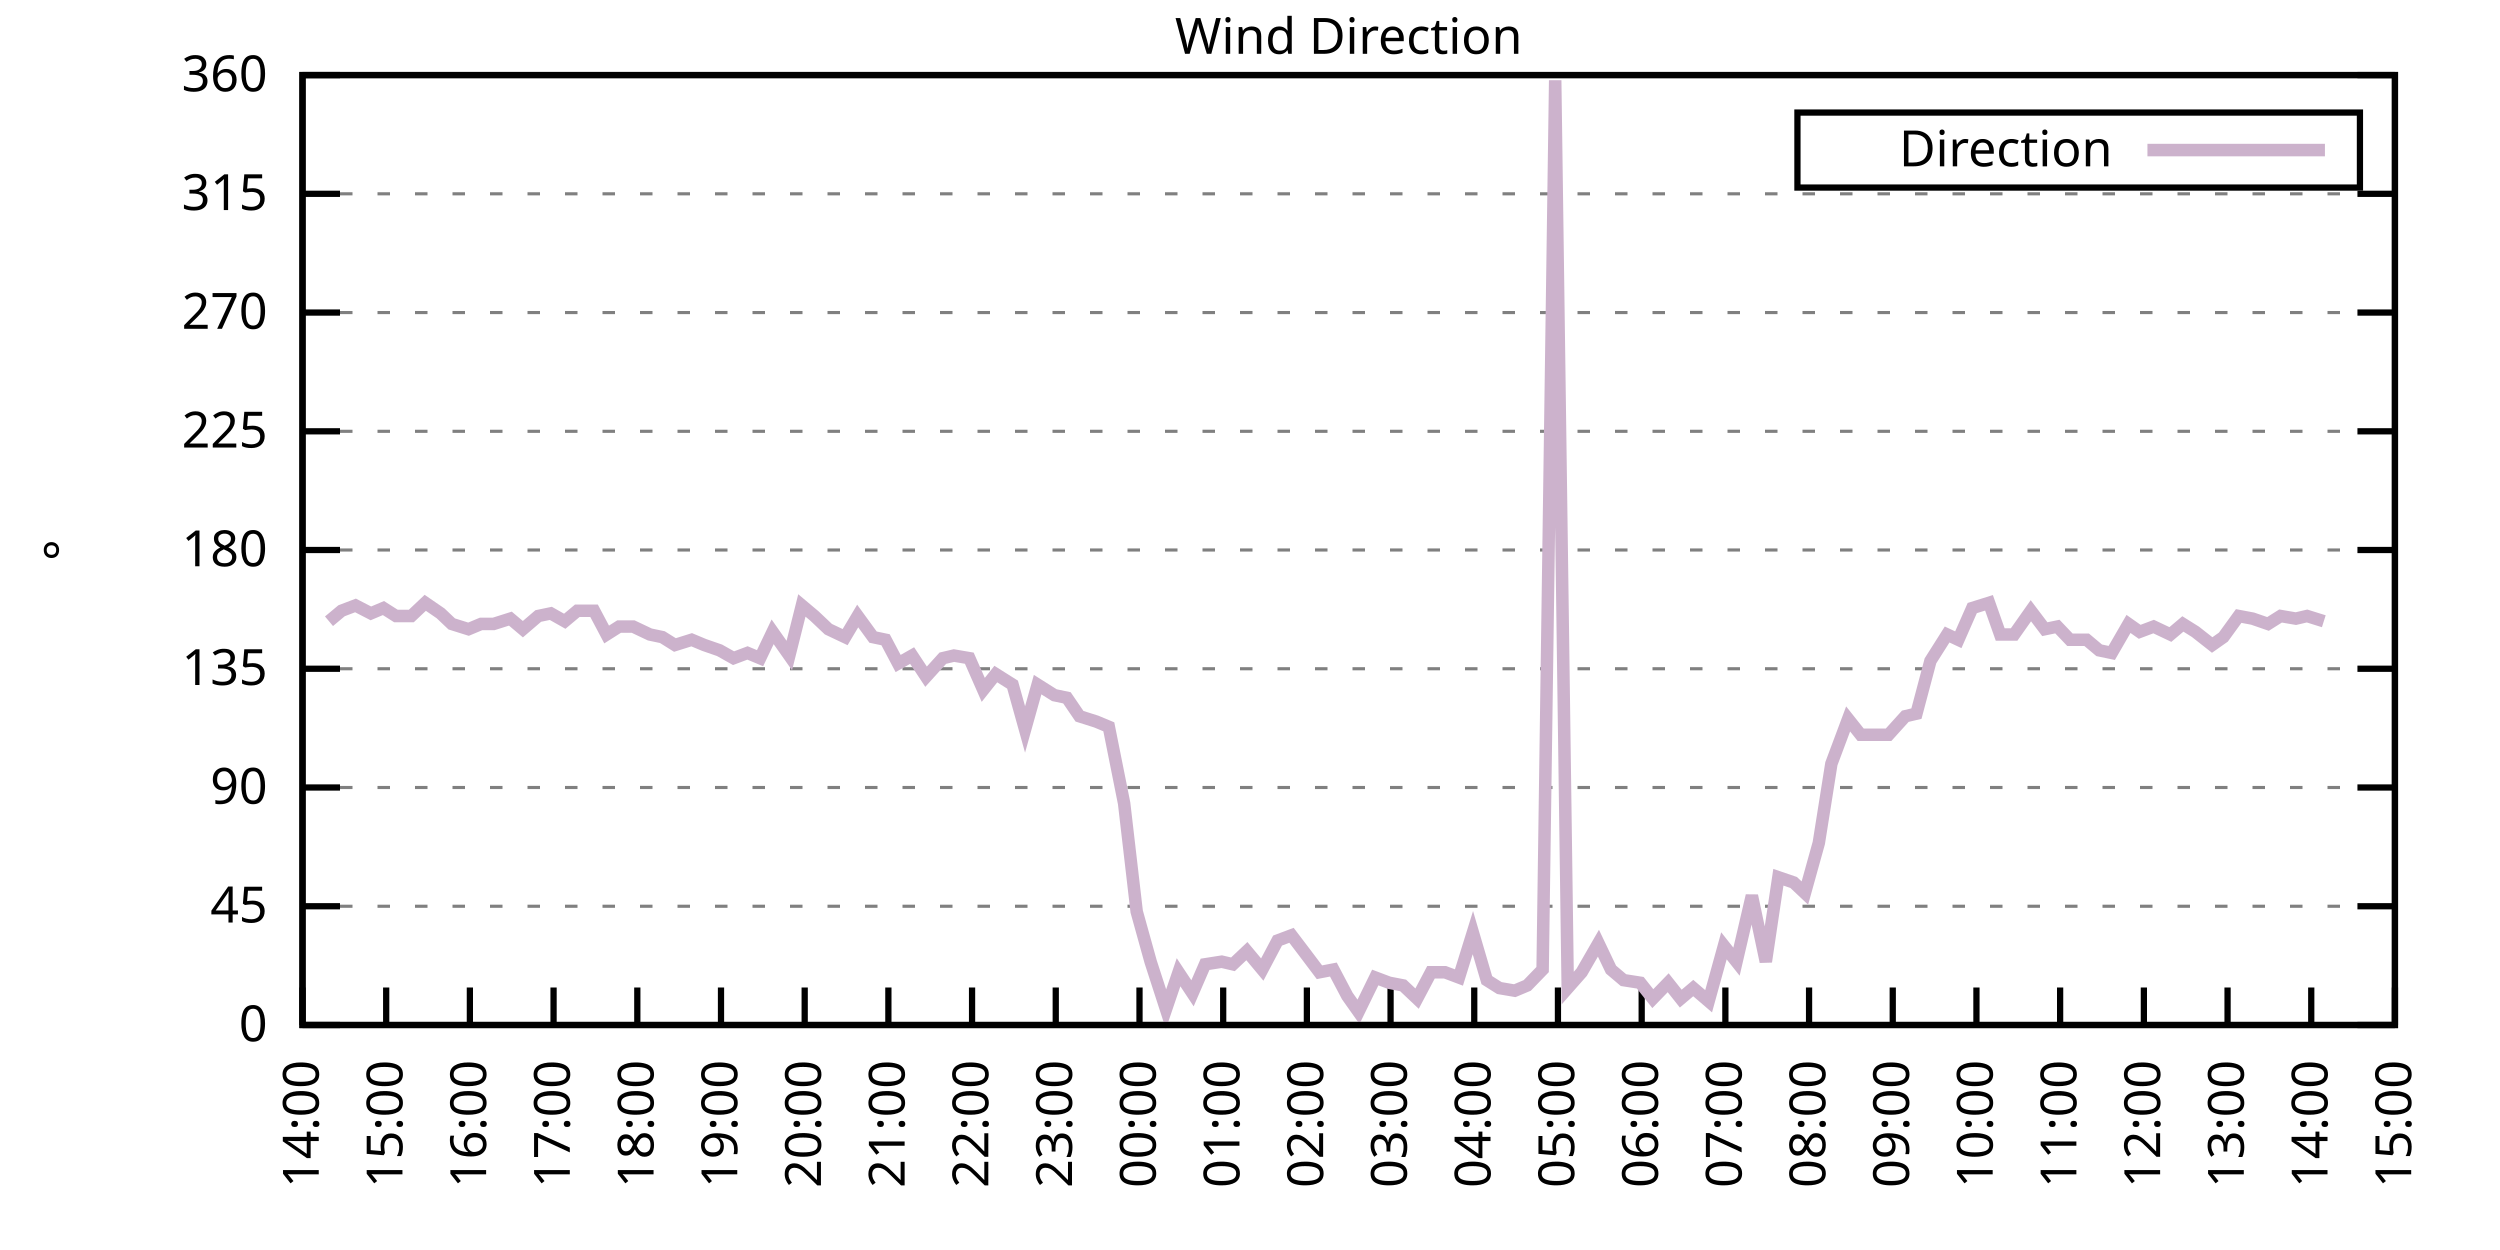
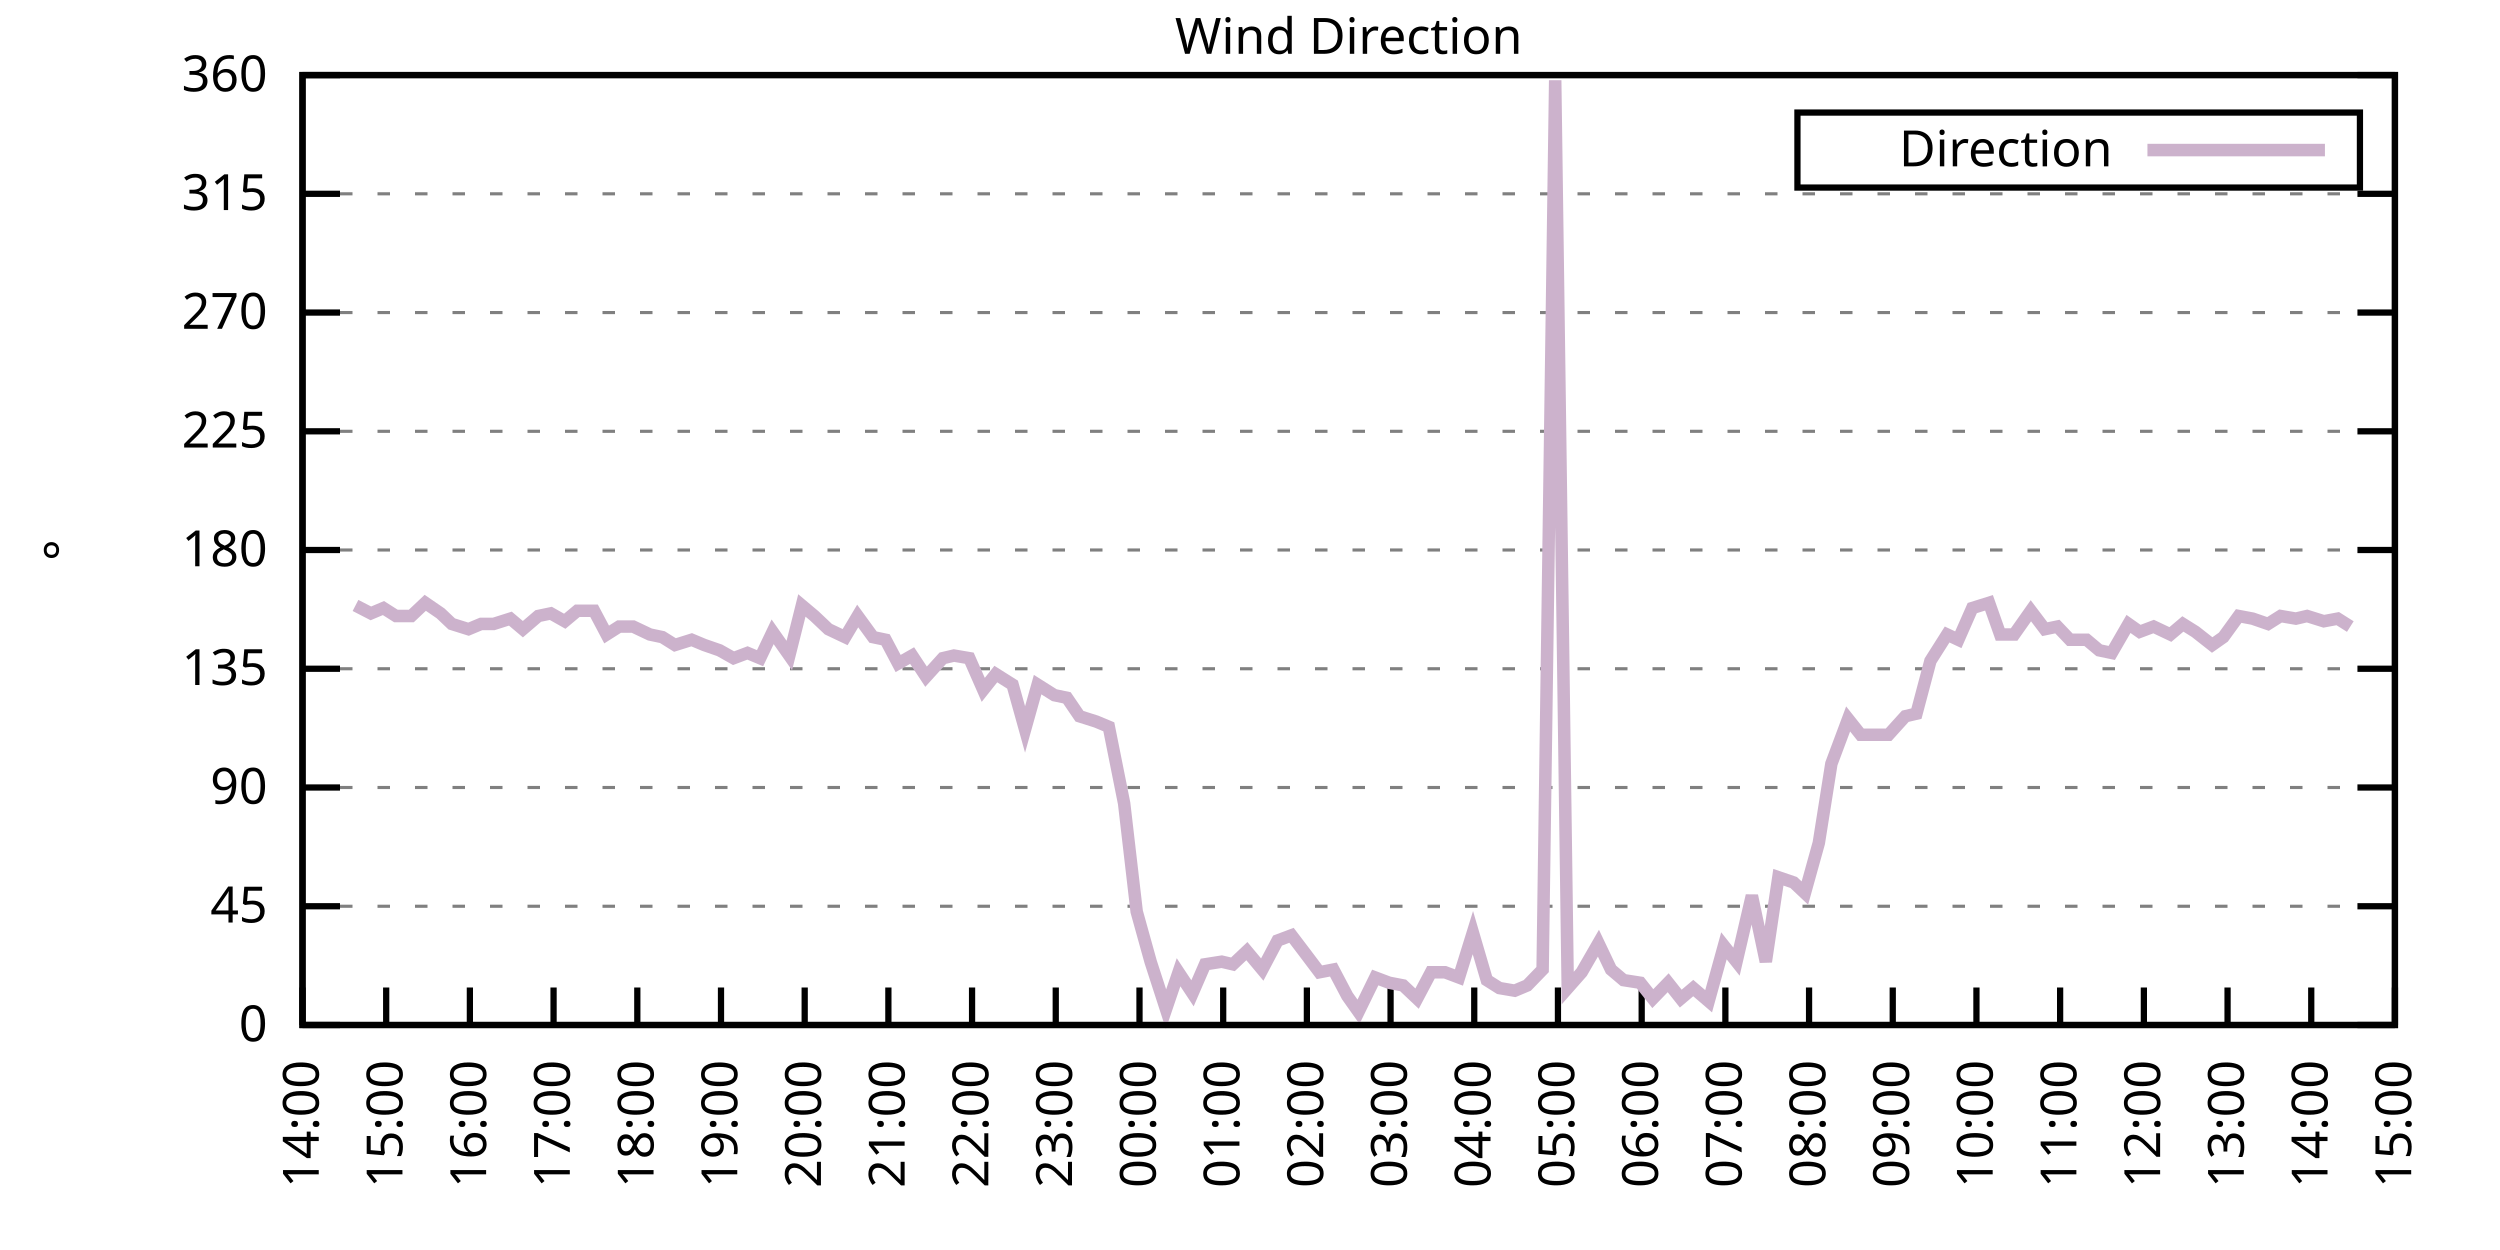
<svg xmlns="http://www.w3.org/2000/svg" xmlns:xlink="http://www.w3.org/1999/xlink" width="400" height="200" viewBox="0 0 400 200">
  <g id="gnuplot_canvas">
    <rect x="0" y="0" width="400" height="200" fill="none" />
    <defs>
      <circle id="gpDot" r="0.5" stroke-width="0.5" stroke="currentColor" />
      <path id="gpPt0" stroke-width="0.333" stroke="currentColor" d="M-1,0 h2 M0,-1 v2" />
      <path id="gpPt1" stroke-width="0.333" stroke="currentColor" d="M-1,-1 L1,1 M1,-1 L-1,1" />
      <path id="gpPt2" stroke-width="0.333" stroke="currentColor" d="M-1,0 L1,0 M0,-1 L0,1 M-1,-1 L1,1 M-1,1 L1,-1" />
      <rect id="gpPt3" stroke-width="0.333" stroke="currentColor" x="-1" y="-1" width="2" height="2" />
      <rect id="gpPt4" stroke-width="0.333" stroke="currentColor" fill="currentColor" x="-1" y="-1" width="2" height="2" />
      <circle id="gpPt5" stroke-width="0.333" stroke="currentColor" cx="0" cy="0" r="1" />
      <use xlink:href="#gpPt5" id="gpPt6" fill="currentColor" stroke="none" />
      <path id="gpPt7" stroke-width="0.333" stroke="currentColor" d="M0,-1.33 L-1.33,0.67 L1.33,0.67 z" />
      <use xlink:href="#gpPt7" id="gpPt8" fill="currentColor" stroke="none" />
      <use xlink:href="#gpPt7" id="gpPt9" stroke="currentColor" transform="rotate(180)" />
      <use xlink:href="#gpPt9" id="gpPt10" fill="currentColor" stroke="none" />
      <use xlink:href="#gpPt3" id="gpPt11" stroke="currentColor" transform="rotate(45)" />
      <use xlink:href="#gpPt11" id="gpPt12" fill="currentColor" stroke="none" />
      <path id="gpPt13" stroke-width="0.333" stroke="currentColor" d="M0,1.330 L1.265,0.411 L0.782,-1.067 L-0.782,-1.076 L-1.265,0.411 z" />
      <use xlink:href="#gpPt13" id="gpPt14" fill="currentColor" stroke="none" />
      <filter id="textbox" filterUnits="objectBoundingBox" x="0" y="0" height="1" width="1">
        <feFlood flood-color="white" flood-opacity="1" result="bgnd" />
        <feComposite in="SourceGraphic" in2="bgnd" operator="atop" />
      </filter>
      <filter id="greybox" filterUnits="objectBoundingBox" x="0" y="0" height="1" width="1">
        <feFlood flood-color="lightgrey" flood-opacity="1" result="grey" />
        <feComposite in="SourceGraphic" in2="grey" operator="atop" />
      </filter>
    </defs>
    <g fill="none" color="white" stroke="currentColor" stroke-width="1.00" stroke-linecap="butt" stroke-linejoin="miter">
</g>
    <g fill="none" color="black" stroke="currentColor" stroke-width="1.00" stroke-linecap="butt" stroke-linejoin="miter">
      <g stroke="none" shape-rendering="crispEdges">
        <polygon fill="rgb(255, 255, 255)" points="48.40,164.00 383.18,164.00 383.18,12.02 48.40,12.02 " />
      </g>
    </g>
    <g fill="none" color="black" stroke="currentColor" stroke-width="1.00" stroke-linecap="butt" stroke-linejoin="miter">
</g>
    <g fill="none" color="black" stroke="black" stroke-width="0.50" stroke-linecap="butt" stroke-linejoin="miter">
</g>
    <g fill="none" color="gray" stroke="currentColor" stroke-width="0.50" stroke-linecap="butt" stroke-linejoin="miter">
      <path stroke="gray" stroke-dasharray="2,4" class="gridline" d="M48.40,164.00 L383.19,164.00  " />
    </g>
    <g fill="none" color="gray" stroke="gray" stroke-width="1.00" stroke-linecap="butt" stroke-linejoin="miter">
</g>
    <g fill="none" color="black" stroke="currentColor" stroke-width="1.00" stroke-linecap="butt" stroke-linejoin="miter">
      <path stroke="black" d="M48.40,164.00 L54.40,164.00 M383.19,164.00 L377.19,164.00  " />
      <g transform="translate(42.80,166.60)" stroke="none" fill="black" font-family="Sans" font-size="8.00" text-anchor="end">
        <text>
          <tspan font-family="Sans"> 0</tspan>
        </text>
      </g>
    </g>
    <g fill="none" color="black" stroke="currentColor" stroke-width="1.00" stroke-linecap="butt" stroke-linejoin="miter">
</g>
    <g fill="none" color="black" stroke="black" stroke-width="0.50" stroke-linecap="butt" stroke-linejoin="miter">
</g>
    <g fill="none" color="gray" stroke="currentColor" stroke-width="0.50" stroke-linecap="butt" stroke-linejoin="miter">
      <path stroke="gray" stroke-dasharray="2,4" class="gridline" d="M48.40,145.00 L383.19,145.00  " />
    </g>
    <g fill="none" color="gray" stroke="gray" stroke-width="1.00" stroke-linecap="butt" stroke-linejoin="miter">
</g>
    <g fill="none" color="black" stroke="currentColor" stroke-width="1.00" stroke-linecap="butt" stroke-linejoin="miter">
      <path stroke="black" d="M48.40,145.00 L54.40,145.00 M383.19,145.00 L377.19,145.00  " />
      <g transform="translate(42.80,147.60)" stroke="none" fill="black" font-family="Sans" font-size="8.00" text-anchor="end">
        <text>
          <tspan font-family="Sans"> 45</tspan>
        </text>
      </g>
    </g>
    <g fill="none" color="black" stroke="currentColor" stroke-width="1.00" stroke-linecap="butt" stroke-linejoin="miter">
</g>
    <g fill="none" color="black" stroke="black" stroke-width="0.50" stroke-linecap="butt" stroke-linejoin="miter">
</g>
    <g fill="none" color="gray" stroke="currentColor" stroke-width="0.50" stroke-linecap="butt" stroke-linejoin="miter">
      <path stroke="gray" stroke-dasharray="2,4" class="gridline" d="M48.40,126.00 L383.19,126.00  " />
    </g>
    <g fill="none" color="gray" stroke="gray" stroke-width="1.00" stroke-linecap="butt" stroke-linejoin="miter">
</g>
    <g fill="none" color="black" stroke="currentColor" stroke-width="1.00" stroke-linecap="butt" stroke-linejoin="miter">
      <path stroke="black" d="M48.40,126.00 L54.40,126.00 M383.19,126.00 L377.19,126.00  " />
      <g transform="translate(42.80,128.60)" stroke="none" fill="black" font-family="Sans" font-size="8.00" text-anchor="end">
        <text>
          <tspan font-family="Sans"> 90</tspan>
        </text>
      </g>
    </g>
    <g fill="none" color="black" stroke="currentColor" stroke-width="1.00" stroke-linecap="butt" stroke-linejoin="miter">
</g>
    <g fill="none" color="black" stroke="black" stroke-width="0.50" stroke-linecap="butt" stroke-linejoin="miter">
</g>
    <g fill="none" color="gray" stroke="currentColor" stroke-width="0.50" stroke-linecap="butt" stroke-linejoin="miter">
      <path stroke="gray" stroke-dasharray="2,4" class="gridline" d="M48.40,107.00 L383.19,107.00  " />
    </g>
    <g fill="none" color="gray" stroke="gray" stroke-width="1.00" stroke-linecap="butt" stroke-linejoin="miter">
</g>
    <g fill="none" color="black" stroke="currentColor" stroke-width="1.00" stroke-linecap="butt" stroke-linejoin="miter">
      <path stroke="black" d="M48.40,107.00 L54.40,107.00 M383.19,107.00 L377.19,107.00  " />
      <g transform="translate(42.80,109.60)" stroke="none" fill="black" font-family="Sans" font-size="8.00" text-anchor="end">
        <text>
          <tspan font-family="Sans"> 135</tspan>
        </text>
      </g>
    </g>
    <g fill="none" color="black" stroke="currentColor" stroke-width="1.00" stroke-linecap="butt" stroke-linejoin="miter">
</g>
    <g fill="none" color="black" stroke="black" stroke-width="0.50" stroke-linecap="butt" stroke-linejoin="miter">
</g>
    <g fill="none" color="gray" stroke="currentColor" stroke-width="0.50" stroke-linecap="butt" stroke-linejoin="miter">
      <path stroke="gray" stroke-dasharray="2,4" class="gridline" d="M48.40,88.00 L383.19,88.00  " />
    </g>
    <g fill="none" color="gray" stroke="gray" stroke-width="1.00" stroke-linecap="butt" stroke-linejoin="miter">
</g>
    <g fill="none" color="black" stroke="currentColor" stroke-width="1.00" stroke-linecap="butt" stroke-linejoin="miter">
      <path stroke="black" d="M48.40,88.00 L54.40,88.00 M383.19,88.00 L377.19,88.00  " />
      <g transform="translate(42.80,90.60)" stroke="none" fill="black" font-family="Sans" font-size="8.00" text-anchor="end">
        <text>
          <tspan font-family="Sans"> 180</tspan>
        </text>
      </g>
    </g>
    <g fill="none" color="black" stroke="currentColor" stroke-width="1.00" stroke-linecap="butt" stroke-linejoin="miter">
</g>
    <g fill="none" color="black" stroke="black" stroke-width="0.50" stroke-linecap="butt" stroke-linejoin="miter">
</g>
    <g fill="none" color="gray" stroke="currentColor" stroke-width="0.50" stroke-linecap="butt" stroke-linejoin="miter">
      <path stroke="gray" stroke-dasharray="2,4" class="gridline" d="M48.40,69.01 L383.19,69.01  " />
    </g>
    <g fill="none" color="gray" stroke="gray" stroke-width="1.00" stroke-linecap="butt" stroke-linejoin="miter">
</g>
    <g fill="none" color="black" stroke="currentColor" stroke-width="1.00" stroke-linecap="butt" stroke-linejoin="miter">
      <path stroke="black" d="M48.40,69.01 L54.40,69.01 M383.19,69.01 L377.19,69.01  " />
      <g transform="translate(42.80,71.61)" stroke="none" fill="black" font-family="Sans" font-size="8.00" text-anchor="end">
        <text>
          <tspan font-family="Sans"> 225</tspan>
        </text>
      </g>
    </g>
    <g fill="none" color="black" stroke="currentColor" stroke-width="1.00" stroke-linecap="butt" stroke-linejoin="miter">
</g>
    <g fill="none" color="black" stroke="black" stroke-width="0.50" stroke-linecap="butt" stroke-linejoin="miter">
</g>
    <g fill="none" color="gray" stroke="currentColor" stroke-width="0.50" stroke-linecap="butt" stroke-linejoin="miter">
      <path stroke="gray" stroke-dasharray="2,4" class="gridline" d="M48.40,50.01 L383.19,50.01  " />
    </g>
    <g fill="none" color="gray" stroke="gray" stroke-width="1.00" stroke-linecap="butt" stroke-linejoin="miter">
</g>
    <g fill="none" color="black" stroke="currentColor" stroke-width="1.00" stroke-linecap="butt" stroke-linejoin="miter">
      <path stroke="black" d="M48.40,50.01 L54.40,50.01 M383.19,50.01 L377.19,50.01  " />
      <g transform="translate(42.80,52.61)" stroke="none" fill="black" font-family="Sans" font-size="8.00" text-anchor="end">
        <text>
          <tspan font-family="Sans"> 270</tspan>
        </text>
      </g>
    </g>
    <g fill="none" color="black" stroke="currentColor" stroke-width="1.00" stroke-linecap="butt" stroke-linejoin="miter">
</g>
    <g fill="none" color="black" stroke="black" stroke-width="0.50" stroke-linecap="butt" stroke-linejoin="miter">
</g>
    <g fill="none" color="gray" stroke="currentColor" stroke-width="0.50" stroke-linecap="butt" stroke-linejoin="miter">
      <path stroke="gray" stroke-dasharray="2,4" class="gridline" d="M48.40,31.01 L383.19,31.01  " />
    </g>
    <g fill="none" color="gray" stroke="gray" stroke-width="1.00" stroke-linecap="butt" stroke-linejoin="miter">
</g>
    <g fill="none" color="black" stroke="currentColor" stroke-width="1.00" stroke-linecap="butt" stroke-linejoin="miter">
      <path stroke="black" d="M48.40,31.01 L54.40,31.01 M383.19,31.01 L377.19,31.01  " />
      <g transform="translate(42.80,33.61)" stroke="none" fill="black" font-family="Sans" font-size="8.00" text-anchor="end">
        <text>
          <tspan font-family="Sans"> 315</tspan>
        </text>
      </g>
    </g>
    <g fill="none" color="black" stroke="currentColor" stroke-width="1.00" stroke-linecap="butt" stroke-linejoin="miter">
</g>
    <g fill="none" color="black" stroke="black" stroke-width="0.50" stroke-linecap="butt" stroke-linejoin="miter">
</g>
    <g fill="none" color="gray" stroke="currentColor" stroke-width="0.50" stroke-linecap="butt" stroke-linejoin="miter">
      <path stroke="gray" stroke-dasharray="2,4" class="gridline" d="M48.40,12.01 L383.19,12.01  " />
    </g>
    <g fill="none" color="gray" stroke="gray" stroke-width="1.00" stroke-linecap="butt" stroke-linejoin="miter">
</g>
    <g fill="none" color="black" stroke="currentColor" stroke-width="1.00" stroke-linecap="butt" stroke-linejoin="miter">
      <path stroke="black" d="M48.40,12.01 L54.40,12.01 M383.19,12.01 L377.19,12.01  " />
      <g transform="translate(42.80,14.61)" stroke="none" fill="black" font-family="Sans" font-size="8.00" text-anchor="end">
        <text>
          <tspan font-family="Sans"> 360</tspan>
        </text>
      </g>
    </g>
    <g fill="none" color="black" stroke="currentColor" stroke-width="1.00" stroke-linecap="butt" stroke-linejoin="miter">
      <path stroke="black" d="M48.40,164.00 L48.40,158.00  " />
      <g transform="translate(51.00,169.60) rotate(270.00)" stroke="none" fill="black" font-family="Sans" font-size="8.00" text-anchor="end">
        <text>
          <tspan font-family="Sans">14:00</tspan>
        </text>
      </g>
    </g>
    <g fill="none" color="black" stroke="currentColor" stroke-width="1.00" stroke-linecap="butt" stroke-linejoin="miter">
      <path stroke="black" d="M61.79,164.00 L61.79,158.00  " />
      <g transform="translate(64.39,169.60) rotate(270.00)" stroke="none" fill="black" font-family="Sans" font-size="8.00" text-anchor="end">
        <text>
          <tspan font-family="Sans">15:00</tspan>
        </text>
      </g>
    </g>
    <g fill="none" color="black" stroke="currentColor" stroke-width="1.00" stroke-linecap="butt" stroke-linejoin="miter">
      <path stroke="black" d="M75.18,164.00 L75.18,158.00  " />
      <g transform="translate(77.78,169.60) rotate(270.00)" stroke="none" fill="black" font-family="Sans" font-size="8.00" text-anchor="end">
        <text>
          <tspan font-family="Sans">16:00</tspan>
        </text>
      </g>
    </g>
    <g fill="none" color="black" stroke="currentColor" stroke-width="1.00" stroke-linecap="butt" stroke-linejoin="miter">
      <path stroke="black" d="M88.57,164.00 L88.57,158.00  " />
      <g transform="translate(91.17,169.60) rotate(270.00)" stroke="none" fill="black" font-family="Sans" font-size="8.00" text-anchor="end">
        <text>
          <tspan font-family="Sans">17:00</tspan>
        </text>
      </g>
    </g>
    <g fill="none" color="black" stroke="currentColor" stroke-width="1.00" stroke-linecap="butt" stroke-linejoin="miter">
      <path stroke="black" d="M101.97,164.00 L101.97,158.00  " />
      <g transform="translate(104.57,169.60) rotate(270.00)" stroke="none" fill="black" font-family="Sans" font-size="8.00" text-anchor="end">
        <text>
          <tspan font-family="Sans">18:00</tspan>
        </text>
      </g>
    </g>
    <g fill="none" color="black" stroke="currentColor" stroke-width="1.00" stroke-linecap="butt" stroke-linejoin="miter">
      <path stroke="black" d="M115.36,164.00 L115.36,158.00  " />
      <g transform="translate(117.96,169.60) rotate(270.00)" stroke="none" fill="black" font-family="Sans" font-size="8.00" text-anchor="end">
        <text>
          <tspan font-family="Sans">19:00</tspan>
        </text>
      </g>
    </g>
    <g fill="none" color="black" stroke="currentColor" stroke-width="1.00" stroke-linecap="butt" stroke-linejoin="miter">
      <path stroke="black" d="M128.75,164.00 L128.75,158.00  " />
      <g transform="translate(131.35,169.60) rotate(270.00)" stroke="none" fill="black" font-family="Sans" font-size="8.00" text-anchor="end">
        <text>
          <tspan font-family="Sans">20:00</tspan>
        </text>
      </g>
    </g>
    <g fill="none" color="black" stroke="currentColor" stroke-width="1.00" stroke-linecap="butt" stroke-linejoin="miter">
      <path stroke="black" d="M142.14,164.00 L142.14,158.00  " />
      <g transform="translate(144.74,169.60) rotate(270.00)" stroke="none" fill="black" font-family="Sans" font-size="8.00" text-anchor="end">
        <text>
          <tspan font-family="Sans">21:00</tspan>
        </text>
      </g>
    </g>
    <g fill="none" color="black" stroke="currentColor" stroke-width="1.00" stroke-linecap="butt" stroke-linejoin="miter">
      <path stroke="black" d="M155.53,164.00 L155.53,158.00  " />
      <g transform="translate(158.13,169.60) rotate(270.00)" stroke="none" fill="black" font-family="Sans" font-size="8.00" text-anchor="end">
        <text>
          <tspan font-family="Sans">22:00</tspan>
        </text>
      </g>
    </g>
    <g fill="none" color="black" stroke="currentColor" stroke-width="1.00" stroke-linecap="butt" stroke-linejoin="miter">
      <path stroke="black" d="M168.92,164.00 L168.92,158.00  " />
      <g transform="translate(171.52,169.60) rotate(270.00)" stroke="none" fill="black" font-family="Sans" font-size="8.00" text-anchor="end">
        <text>
          <tspan font-family="Sans">23:00</tspan>
        </text>
      </g>
    </g>
    <g fill="none" color="black" stroke="currentColor" stroke-width="1.00" stroke-linecap="butt" stroke-linejoin="miter">
      <path stroke="black" d="M182.32,164.00 L182.32,158.00  " />
      <g transform="translate(184.92,169.60) rotate(270.00)" stroke="none" fill="black" font-family="Sans" font-size="8.00" text-anchor="end">
        <text>
          <tspan font-family="Sans">00:00</tspan>
        </text>
      </g>
    </g>
    <g fill="none" color="black" stroke="currentColor" stroke-width="1.00" stroke-linecap="butt" stroke-linejoin="miter">
      <path stroke="black" d="M195.71,164.00 L195.71,158.00  " />
      <g transform="translate(198.31,169.60) rotate(270.00)" stroke="none" fill="black" font-family="Sans" font-size="8.00" text-anchor="end">
        <text>
          <tspan font-family="Sans">01:00</tspan>
        </text>
      </g>
    </g>
    <g fill="none" color="black" stroke="currentColor" stroke-width="1.00" stroke-linecap="butt" stroke-linejoin="miter">
      <path stroke="black" d="M209.10,164.00 L209.10,158.00  " />
      <g transform="translate(211.70,169.60) rotate(270.00)" stroke="none" fill="black" font-family="Sans" font-size="8.00" text-anchor="end">
        <text>
          <tspan font-family="Sans">02:00</tspan>
        </text>
      </g>
    </g>
    <g fill="none" color="black" stroke="currentColor" stroke-width="1.00" stroke-linecap="butt" stroke-linejoin="miter">
      <path stroke="black" d="M222.49,164.00 L222.49,158.00  " />
      <g transform="translate(225.09,169.60) rotate(270.00)" stroke="none" fill="black" font-family="Sans" font-size="8.00" text-anchor="end">
        <text>
          <tspan font-family="Sans">03:00</tspan>
        </text>
      </g>
    </g>
    <g fill="none" color="black" stroke="currentColor" stroke-width="1.00" stroke-linecap="butt" stroke-linejoin="miter">
      <path stroke="black" d="M235.88,164.00 L235.88,158.00  " />
      <g transform="translate(238.48,169.60) rotate(270.00)" stroke="none" fill="black" font-family="Sans" font-size="8.00" text-anchor="end">
        <text>
          <tspan font-family="Sans">04:00</tspan>
        </text>
      </g>
    </g>
    <g fill="none" color="black" stroke="currentColor" stroke-width="1.00" stroke-linecap="butt" stroke-linejoin="miter">
      <path stroke="black" d="M249.27,164.00 L249.27,158.00  " />
      <g transform="translate(251.87,169.60) rotate(270.00)" stroke="none" fill="black" font-family="Sans" font-size="8.00" text-anchor="end">
        <text>
          <tspan font-family="Sans">05:00</tspan>
        </text>
      </g>
    </g>
    <g fill="none" color="black" stroke="currentColor" stroke-width="1.00" stroke-linecap="butt" stroke-linejoin="miter">
      <path stroke="black" d="M262.67,164.00 L262.67,158.00  " />
      <g transform="translate(265.27,169.60) rotate(270.00)" stroke="none" fill="black" font-family="Sans" font-size="8.00" text-anchor="end">
        <text>
          <tspan font-family="Sans">06:00</tspan>
        </text>
      </g>
    </g>
    <g fill="none" color="black" stroke="currentColor" stroke-width="1.00" stroke-linecap="butt" stroke-linejoin="miter">
      <path stroke="black" d="M276.06,164.00 L276.06,158.00  " />
      <g transform="translate(278.66,169.60) rotate(270.00)" stroke="none" fill="black" font-family="Sans" font-size="8.00" text-anchor="end">
        <text>
          <tspan font-family="Sans">07:00</tspan>
        </text>
      </g>
    </g>
    <g fill="none" color="black" stroke="currentColor" stroke-width="1.00" stroke-linecap="butt" stroke-linejoin="miter">
      <path stroke="black" d="M289.45,164.00 L289.45,158.00  " />
      <g transform="translate(292.05,169.60) rotate(270.00)" stroke="none" fill="black" font-family="Sans" font-size="8.00" text-anchor="end">
        <text>
          <tspan font-family="Sans">08:00</tspan>
        </text>
      </g>
    </g>
    <g fill="none" color="black" stroke="currentColor" stroke-width="1.00" stroke-linecap="butt" stroke-linejoin="miter">
      <path stroke="black" d="M302.84,164.00 L302.84,158.00  " />
      <g transform="translate(305.44,169.60) rotate(270.00)" stroke="none" fill="black" font-family="Sans" font-size="8.00" text-anchor="end">
        <text>
          <tspan font-family="Sans">09:00</tspan>
        </text>
      </g>
    </g>
    <g fill="none" color="black" stroke="currentColor" stroke-width="1.00" stroke-linecap="butt" stroke-linejoin="miter">
      <path stroke="black" d="M316.23,164.00 L316.23,158.00  " />
      <g transform="translate(318.83,169.60) rotate(270.00)" stroke="none" fill="black" font-family="Sans" font-size="8.00" text-anchor="end">
        <text>
          <tspan font-family="Sans">10:00</tspan>
        </text>
      </g>
    </g>
    <g fill="none" color="black" stroke="currentColor" stroke-width="1.00" stroke-linecap="butt" stroke-linejoin="miter">
      <path stroke="black" d="M329.62,164.00 L329.62,158.00  " />
      <g transform="translate(332.22,169.60) rotate(270.00)" stroke="none" fill="black" font-family="Sans" font-size="8.00" text-anchor="end">
        <text>
          <tspan font-family="Sans">11:00</tspan>
        </text>
      </g>
    </g>
    <g fill="none" color="black" stroke="currentColor" stroke-width="1.00" stroke-linecap="butt" stroke-linejoin="miter">
      <path stroke="black" d="M343.02,164.00 L343.02,158.00  " />
      <g transform="translate(345.62,169.60) rotate(270.00)" stroke="none" fill="black" font-family="Sans" font-size="8.00" text-anchor="end">
        <text>
          <tspan font-family="Sans">12:00</tspan>
        </text>
      </g>
    </g>
    <g fill="none" color="black" stroke="currentColor" stroke-width="1.00" stroke-linecap="butt" stroke-linejoin="miter">
      <path stroke="black" d="M356.41,164.00 L356.41,158.00  " />
      <g transform="translate(359.01,169.60) rotate(270.00)" stroke="none" fill="black" font-family="Sans" font-size="8.00" text-anchor="end">
        <text>
          <tspan font-family="Sans">13:00</tspan>
        </text>
      </g>
    </g>
    <g fill="none" color="black" stroke="currentColor" stroke-width="1.00" stroke-linecap="butt" stroke-linejoin="miter">
      <path stroke="black" d="M369.80,164.00 L369.80,158.00  " />
      <g transform="translate(372.40,169.60) rotate(270.00)" stroke="none" fill="black" font-family="Sans" font-size="8.00" text-anchor="end">
        <text>
          <tspan font-family="Sans">14:00</tspan>
        </text>
      </g>
    </g>
    <g fill="none" color="black" stroke="currentColor" stroke-width="1.00" stroke-linecap="butt" stroke-linejoin="miter">
      <path stroke="black" d="M383.19,164.00 L383.19,158.00  " />
      <g transform="translate(385.79,169.60) rotate(270.00)" stroke="none" fill="black" font-family="Sans" font-size="8.00" text-anchor="end">
        <text>
          <tspan font-family="Sans">15:00</tspan>
        </text>
      </g>
    </g>
    <g fill="none" color="black" stroke="currentColor" stroke-width="1.00" stroke-linecap="butt" stroke-linejoin="miter">
</g>
    <g fill="none" color="black" stroke="currentColor" stroke-width="1.00" stroke-linecap="butt" stroke-linejoin="miter">
      <path stroke="black" d="M48.40,12.01 L48.40,164.00 L383.19,164.00 L383.19,12.01 L48.40,12.01 Z  " />
    </g>
    <g fill="none" color="black" stroke="currentColor" stroke-width="1.00" stroke-linecap="butt" stroke-linejoin="miter">
</g>
    <g fill="none" color="black" stroke="currentColor" stroke-width="1.00" stroke-linecap="butt" stroke-linejoin="miter">
      <path stroke="black" d="M287.59,30.01 L287.59,18.01 L377.59,18.01 L377.59,30.01 L287.59,30.01 Z  " />
    </g>
    <g id="Wind_direction_plot_1">
      <g fill="none" color="white" stroke="black" stroke-width="2.00" stroke-linecap="butt" stroke-linejoin="miter">
</g>
      <g fill="none" color="black" stroke="currentColor" stroke-width="2.00" stroke-linecap="butt" stroke-linejoin="miter">
        <g transform="translate(337.99,26.61)" stroke="none" fill="black" font-family="Sans" font-size="8.00" text-anchor="end">
          <text>
            <tspan font-family="Sans">Direction</tspan>
          </text>
        </g>
      </g>
      <g fill="none" color="black" stroke="currentColor" stroke-width="2.00" stroke-linecap="butt" stroke-linejoin="miter">
-         <path stroke="rgb(204, 178, 204)" d="M343.59,24.01 L371.99,24.01 M52.64,99.40 L54.65,97.72 L56.88,96.87 L59.34,98.14 L61.35,97.29 L63.35,98.56   L65.81,98.56 L68.04,96.45 L70.50,98.14 L72.28,99.83 L74.96,100.67 L76.97,99.83 L78.98,99.83 L81.66,98.98   L83.66,100.67 L86.12,98.56 L88.13,98.14 L90.36,99.40 L92.37,97.72 L95.05,97.72 L97.06,101.52 L99.06,100.25   L101.30,100.25 L103.98,101.52 L105.98,101.94 L107.99,103.20 L110.67,102.36 L112.68,103.20 L115.13,104.05 L117.37,105.31   L119.60,104.47 L121.61,105.31 L123.62,101.09 L126.29,104.89 L128.30,96.87 L130.31,98.56 L132.54,100.67 L135.22,101.94   L137.23,98.56 L139.69,101.94 L141.69,102.36 L143.70,106.16 L145.94,104.89 L148.17,108.27 L150.85,105.31 L152.63,104.89   L155.09,105.31 L157.32,110.38 L159.33,107.85 L162.01,109.54 L164.01,116.71 L166.02,109.54 L168.70,111.23 L170.71,111.65   L172.72,114.60 L175.40,115.45 L177.41,116.29 L179.86,128.54 L181.87,145.85 L184.10,153.87 L186.56,161.47 L188.57,155.56   L190.80,158.93 L192.81,154.29 L195.48,153.87 L197.27,154.29 L199.50,152.18 L201.96,155.13 L204.41,150.49 L206.64,149.65   L208.88,152.60 L211.11,155.56 L213.34,155.13 L215.57,159.36 L217.36,161.89 L220.04,156.40 L222.27,157.24 L224.50,157.67   L226.73,159.78 L228.96,155.56 L231.20,155.56 L233.43,156.40 L235.66,149.22 L237.89,156.82 L239.90,158.09 L242.36,158.51   L244.36,157.67 L246.82,155.13 L248.83,12.85 L250.84,158.09 L253.07,155.56 L255.75,150.91 L257.76,155.13 L259.76,156.82   L262.44,157.24 L264.45,159.78 L266.91,157.24 L268.92,159.78 L270.92,158.09 L273.38,160.20 L275.83,151.33 L277.84,153.87   L280.30,143.31 L282.53,153.87 L284.54,140.36 L286.99,141.20 L288.78,142.89 L291.01,134.87 L293.02,122.20 L295.70,115.03   L297.71,117.56 L300.16,117.56 L302.17,117.56 L304.85,114.60 L306.63,114.18 L308.87,105.74 L311.54,101.52 L313.33,102.36   L315.56,97.29 L318.24,96.45 L320.03,101.52 L322.26,101.52 L324.94,97.72 L327.17,100.67 L329.18,100.25 L331.19,102.36   L333.86,102.36 L335.87,104.05 L337.88,104.47 L340.56,99.83 L342.35,101.09 L344.58,100.25 L347.26,101.52 L349.26,99.83   L351.27,101.09 L353.95,103.20 L355.74,101.94 L358.19,98.56 L360.42,98.98 L362.88,99.83 L364.89,98.56 L367.34,98.98   L369.13,98.56 L371.81,99.40  " />
+         <path stroke="rgb(204, 178, 204)" d="M343.59,24.01 L371.99,24.01 M56.88,96.87 L59.34,98.14 L61.35,97.29 L63.35,98.56 L65.81,98.56 L68.04,96.45   L70.50,98.14 L72.28,99.83 L74.96,100.67 L76.97,99.83 L78.98,99.83 L81.66,98.98 L83.66,100.67 L86.12,98.56   L88.13,98.14 L90.36,99.40 L92.37,97.72 L95.05,97.72 L97.06,101.52 L99.06,100.25 L101.30,100.25 L103.98,101.52   L105.98,101.94 L107.99,103.20 L110.67,102.36 L112.68,103.20 L115.13,104.05 L117.37,105.31 L119.60,104.47 L121.61,105.31   L123.62,101.09 L126.29,104.89 L128.30,96.87 L130.31,98.56 L132.54,100.67 L135.22,101.94 L137.23,98.56 L139.69,101.94   L141.69,102.36 L143.70,106.16 L145.94,104.89 L148.17,108.27 L150.85,105.31 L152.63,104.89 L155.09,105.31 L157.32,110.38   L159.33,107.85 L162.01,109.54 L164.01,116.71 L166.02,109.54 L168.70,111.23 L170.71,111.65 L172.72,114.60 L175.40,115.45   L177.41,116.29 L179.86,128.54 L181.87,145.85 L184.10,153.87 L186.56,161.47 L188.57,155.56 L190.80,158.93 L192.81,154.29   L195.48,153.87 L197.27,154.29 L199.50,152.18 L201.96,155.13 L204.41,150.49 L206.64,149.65 L208.88,152.60 L211.11,155.56   L213.34,155.13 L215.57,159.36 L217.36,161.89 L220.04,156.40 L222.27,157.24 L224.50,157.67 L226.73,159.78 L228.96,155.56   L231.20,155.56 L233.43,156.40 L235.66,149.22 L237.89,156.82 L239.90,158.09 L242.36,158.51 L244.36,157.67 L246.82,155.13   L248.83,12.85 L250.84,158.09 L253.07,155.56 L255.75,150.91 L257.76,155.13 L259.76,156.82 L262.44,157.24 L264.45,159.78   L266.91,157.24 L268.92,159.78 L270.92,158.09 L273.38,160.20 L275.83,151.33 L277.84,153.87 L280.30,143.31 L282.53,153.87   L284.54,140.36 L286.99,141.20 L288.78,142.89 L291.01,134.87 L293.02,122.20 L295.70,115.03 L297.71,117.56 L300.16,117.56   L302.17,117.56 L304.85,114.60 L306.63,114.18 L308.87,105.74 L311.54,101.52 L313.33,102.36 L315.56,97.29 L318.24,96.45   L320.03,101.52 L322.26,101.52 L324.94,97.72 L327.17,100.67 L329.18,100.25 L331.19,102.36 L333.86,102.36 L335.87,104.05   L337.88,104.47 L340.56,99.83 L342.35,101.09 L344.58,100.25 L347.26,101.52 L349.26,99.83 L351.27,101.09 L353.95,103.20   L355.74,101.94 L358.19,98.56 L360.42,98.98 L362.88,99.83 L364.89,98.56 L367.34,98.98 L369.13,98.56 L371.81,99.40   L374.04,98.98 L376.05,100.25  " />
      </g>
    </g>
    <g fill="none" color="black" stroke="currentColor" stroke-width="2.00" stroke-linecap="butt" stroke-linejoin="miter">
</g>
    <g fill="none" color="black" stroke="black" stroke-width="1.00" stroke-linecap="butt" stroke-linejoin="miter">
</g>
    <g fill="none" color="black" stroke="currentColor" stroke-width="1.00" stroke-linecap="butt" stroke-linejoin="miter">
      <path stroke="black" d="M48.40,12.01 L48.40,164.00 L383.19,164.00 L383.19,12.01 L48.40,12.01 Z  " />
      <g transform="translate(12.80,88.01) rotate(270.00)" stroke="none" fill="black" font-family="Sans" font-size="8.00" text-anchor="middle">
        <text>
          <tspan font-family="Sans">°</tspan>
        </text>
      </g>
    </g>
    <g fill="none" color="black" stroke="currentColor" stroke-width="1.00" stroke-linecap="butt" stroke-linejoin="miter">
</g>
    <g fill="none" color="black" stroke="currentColor" stroke-width="1.00" stroke-linecap="butt" stroke-linejoin="miter">
      <g transform="translate(215.79,8.61)" stroke="none" fill="black" font-family="Sans" font-size="8.00" text-anchor="middle">
        <text>
          <tspan font-family="Sans">Wind Direction</tspan>
        </text>
      </g>
    </g>
    <g fill="none" color="black" stroke="currentColor" stroke-width="1.00" stroke-linecap="butt" stroke-linejoin="miter">
</g>
  </g>
</svg>
